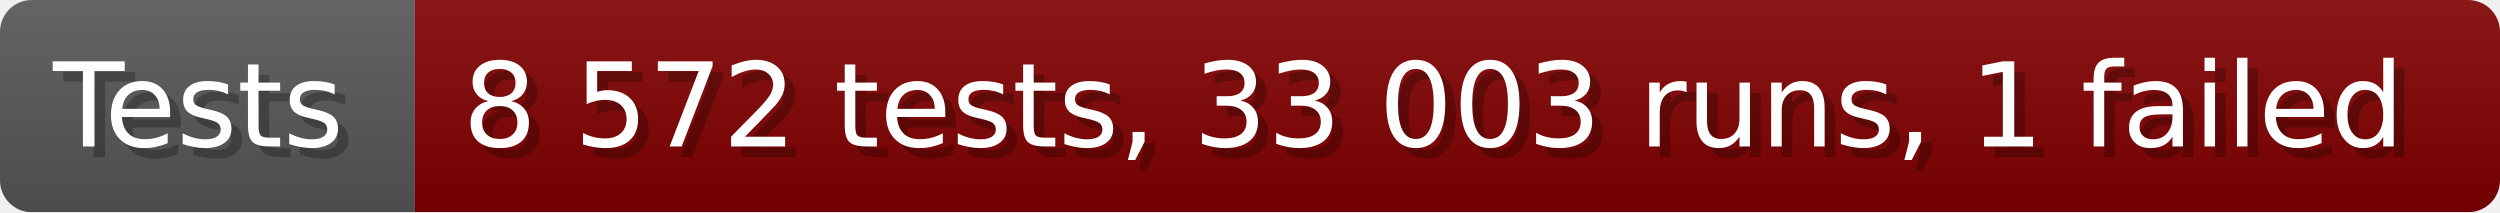
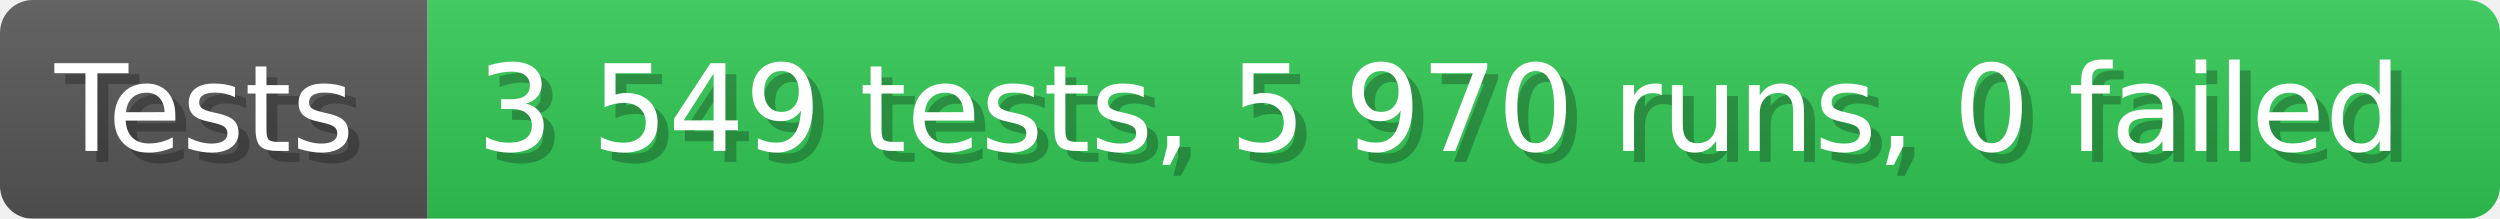
- <svg xmlns="http://www.w3.org/2000/svg" width="235.6" height="20" viewBox="0 0 2356 200" role="img" aria-label="Tests: 8 572 tests, 33 003 runs, 1 failed">
+ <svg xmlns="http://www.w3.org/2000/svg" width="228.6" height="20" viewBox="0 0 2286 200" role="img" aria-label="Tests: 3 549 tests, 5 970 runs, 0 failed">
  <linearGradient id="a" x2="0" y2="100%">
    <stop offset="0" stop-opacity=".1" stop-color="#EEE" />
    <stop offset="1" stop-opacity=".1" />
  </linearGradient>
  <mask id="m">
-     <rect width="2356" height="200" rx="30" fill="#FFF" />
+     <rect width="2286" height="200" rx="30" fill="#FFF" />
  </mask>
  <g mask="url(#m)">
    <rect width="391" height="200" fill="#555" />
-     <rect width="1965" height="200" fill="#800000" x="391" />
-     <rect width="2356" height="200" fill="url(#a)" />
+     <rect width="1895" height="200" fill="#31c653" x="391" />
+     <rect width="2286" height="200" fill="url(#a)" />
  </g>
  <g aria-hidden="true" fill="#fff" text-anchor="start" font-family="Verdana,DejaVu Sans,sans-serif" font-size="110">
    <text x="60" y="148" textLength="291" fill="#000" opacity="0.25">Tests</text>
    <text x="50" y="138" textLength="291">Tests</text>
-     <text x="446" y="148" textLength="1865" fill="#000" opacity="0.25">8 572 tests, 33 003 runs, 1 failed</text>
-     <text x="436" y="138" textLength="1865">8 572 tests, 33 003 runs, 1 failed</text>
+     <text x="446" y="148" textLength="1795" fill="#000" opacity="0.25">3 549 tests, 5 970 runs, 0 failed</text>
+     <text x="436" y="138" textLength="1795">3 549 tests, 5 970 runs, 0 failed</text>
  </g>
</svg>
